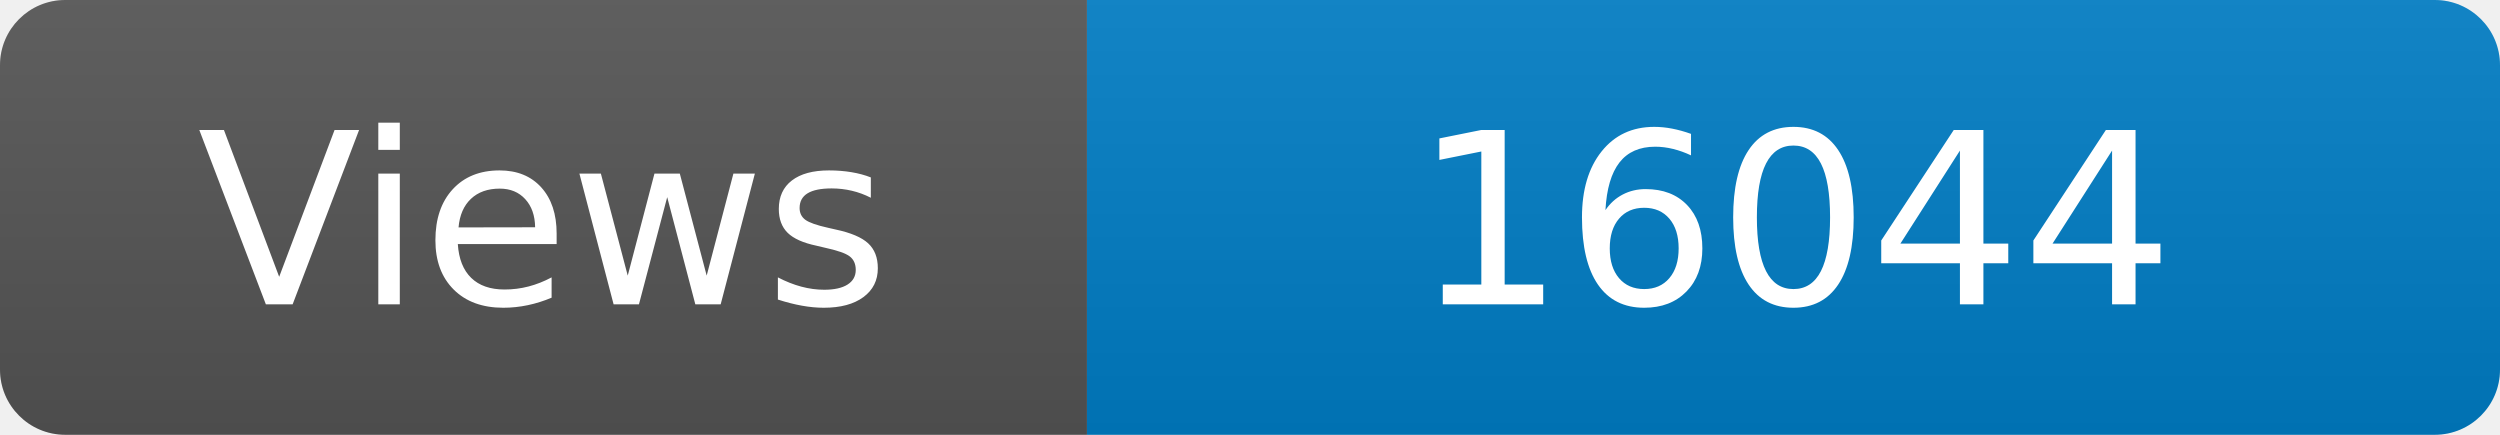
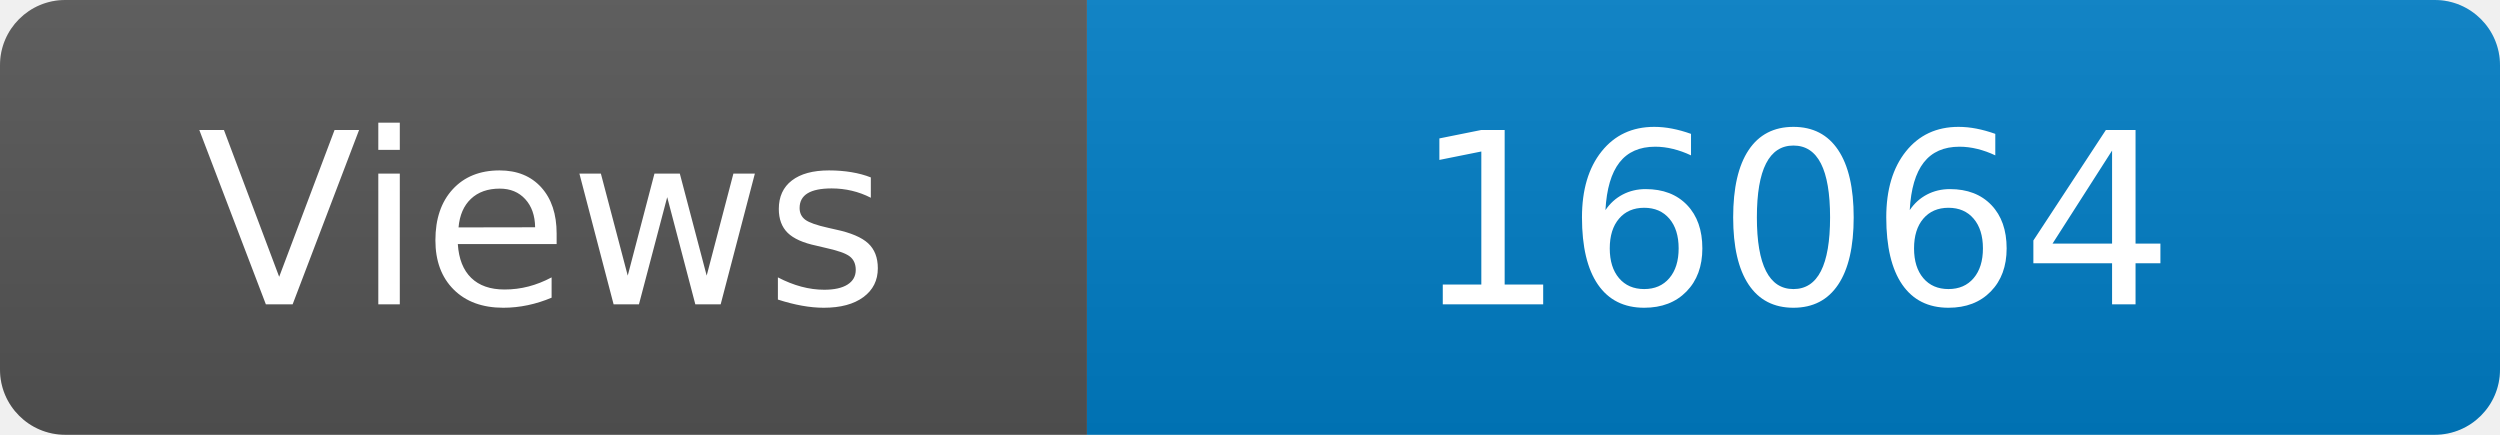
<svg xmlns="http://www.w3.org/2000/svg" width="115" height="20" role="img" aria-label="Maintained?: yes">
  <linearGradient id="s" x2="0" y2="100%">
    <stop offset="0" stop-color="#bbb" stop-opacity=".1" />
    <stop offset="1" stop-opacity=".1" />
  </linearGradient>
  <clipPath id="r">
    <rect width="115" height="20" rx="3" fill="#fff" />
  </clipPath>
  <g clip-path="url(#r)">
    <rect width="50" height="20" fill="#555" />
    <rect x="50" width="160" height="20" fill="#007ec6" />
    <rect width="115" height="20" fill="url(#s)" />
  </g>
  <g fill="#fff" text-anchor="middle" font-family="Verdana,Geneva,DejaVu Sans,sans-serif" font-size="110">
    <text x="250" y="140" transform="scale(.1)" fill="#fff">Views</text>
-     <text x="825" y="140" transform="scale(.1)" fill="#fff">16044</text>
+     <text x="825" y="140" transform="scale(.1)" fill="#fff">16064</text>
  </g>
</svg>
